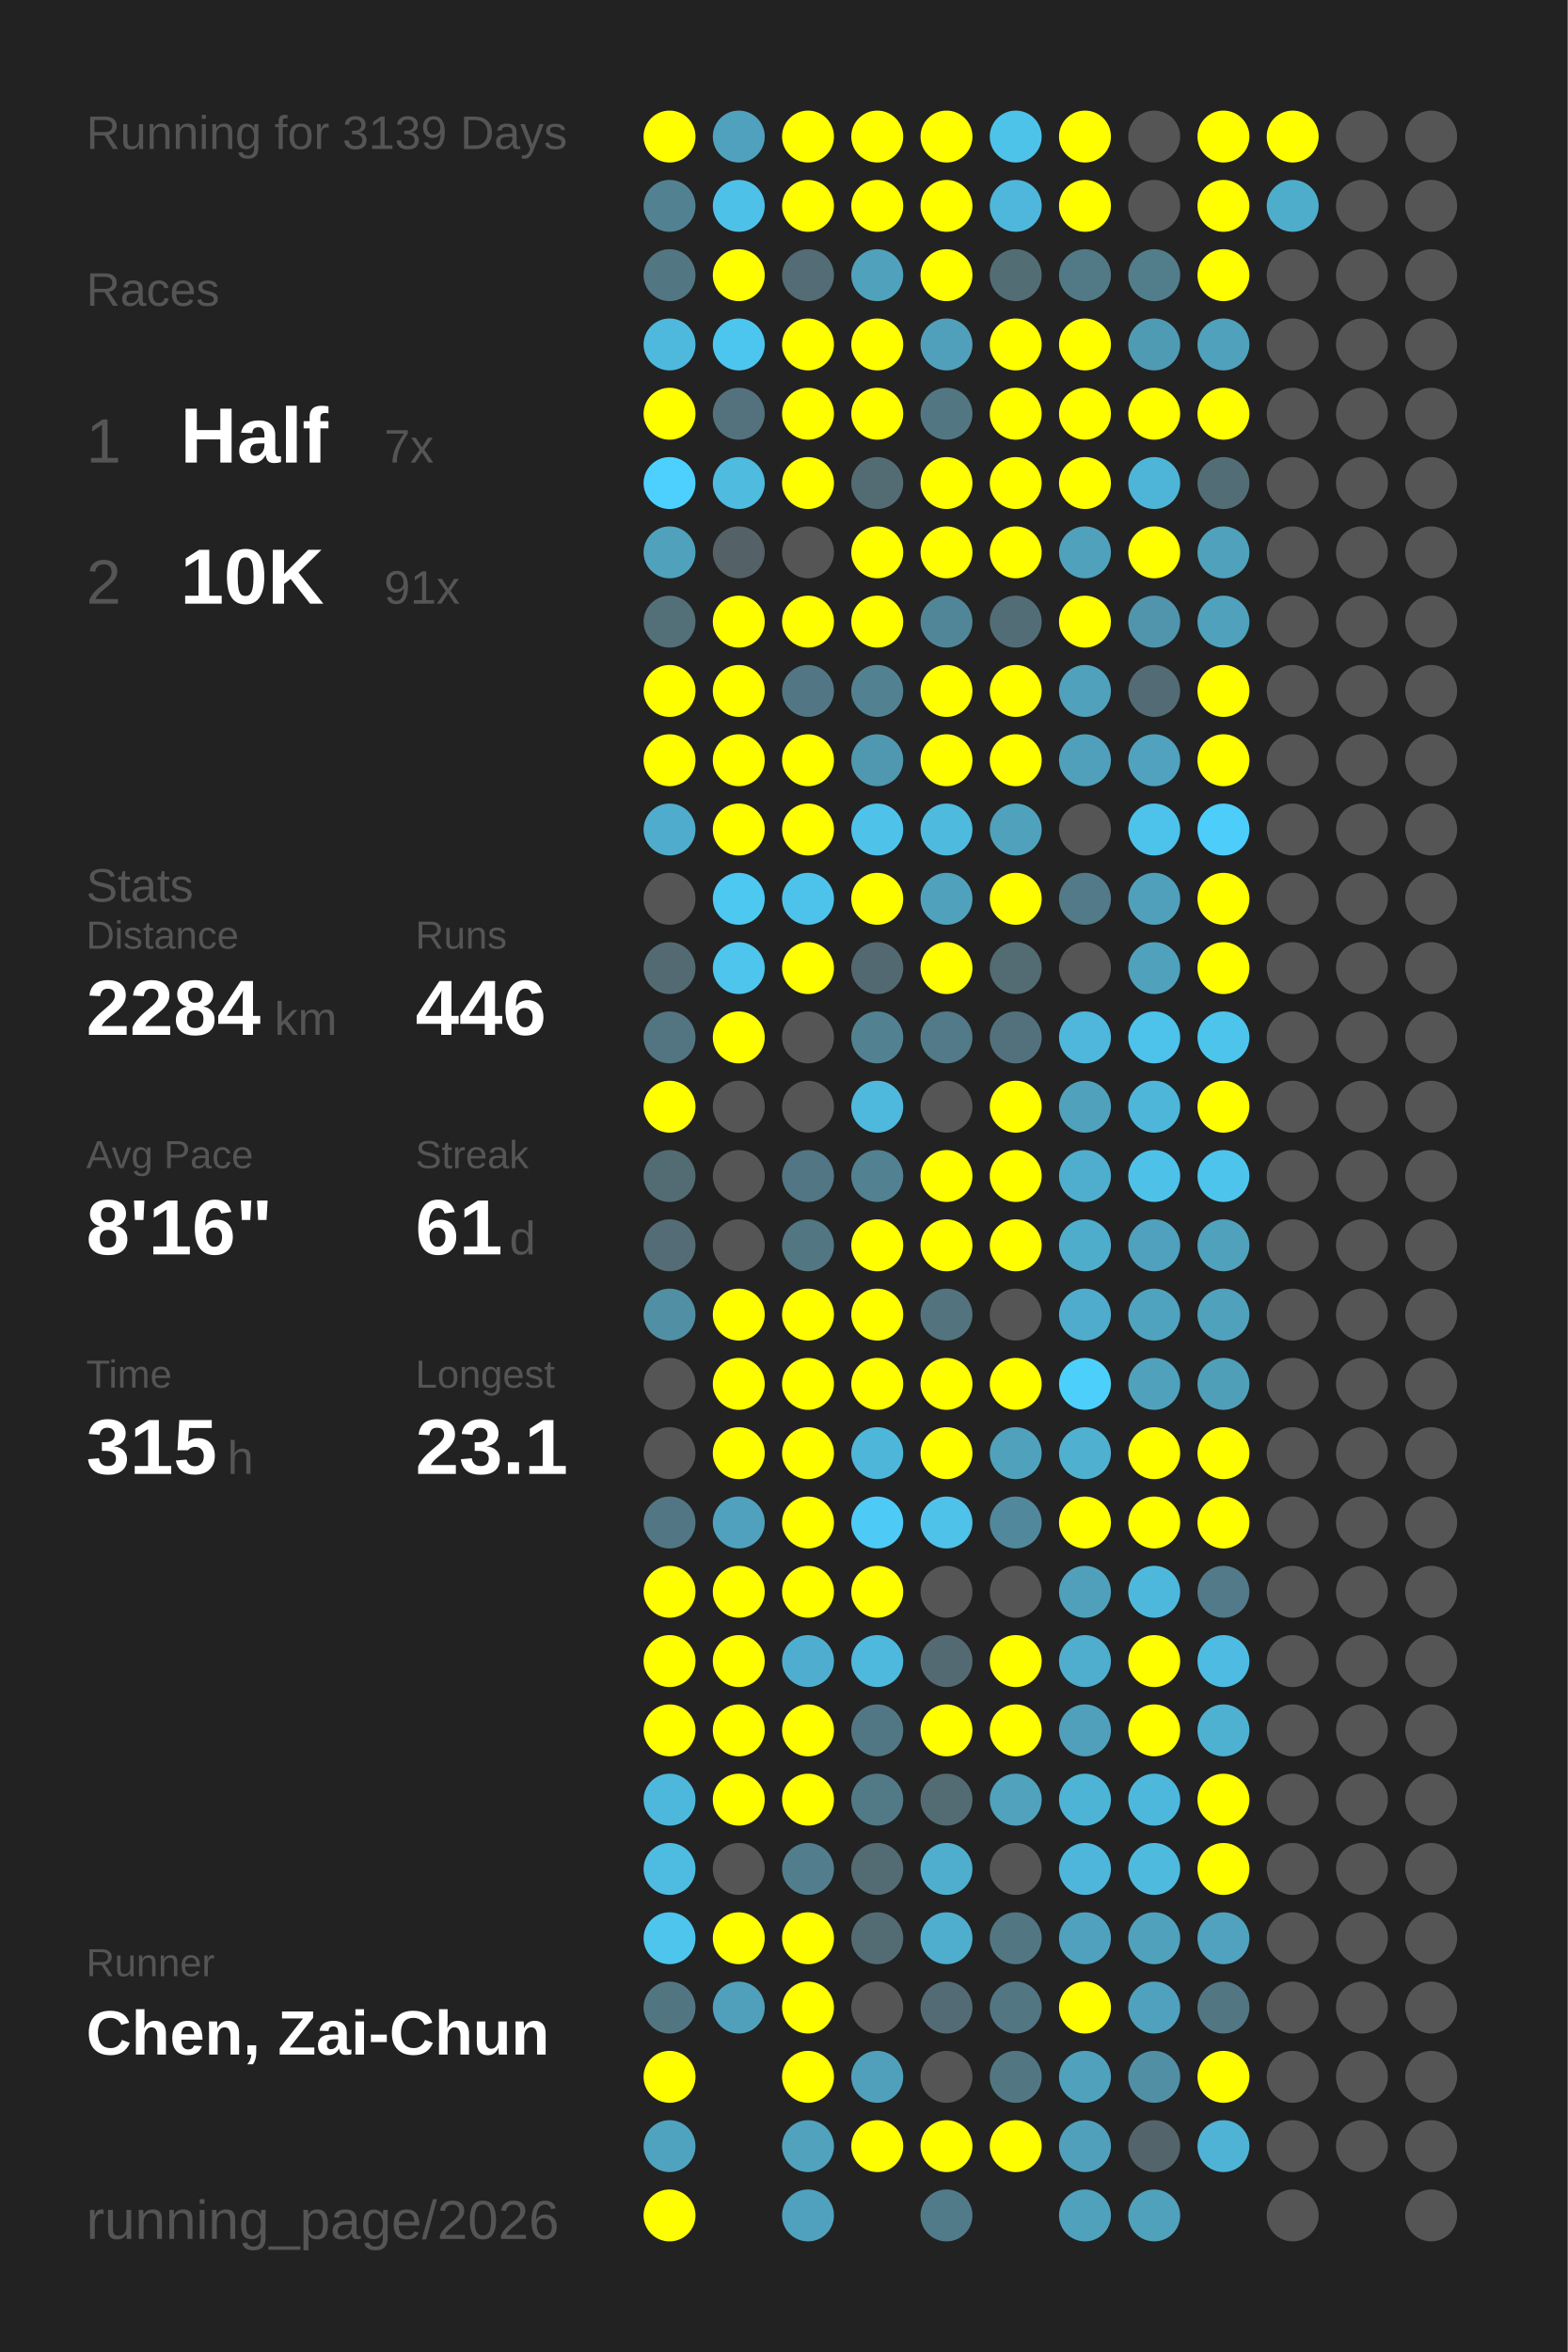
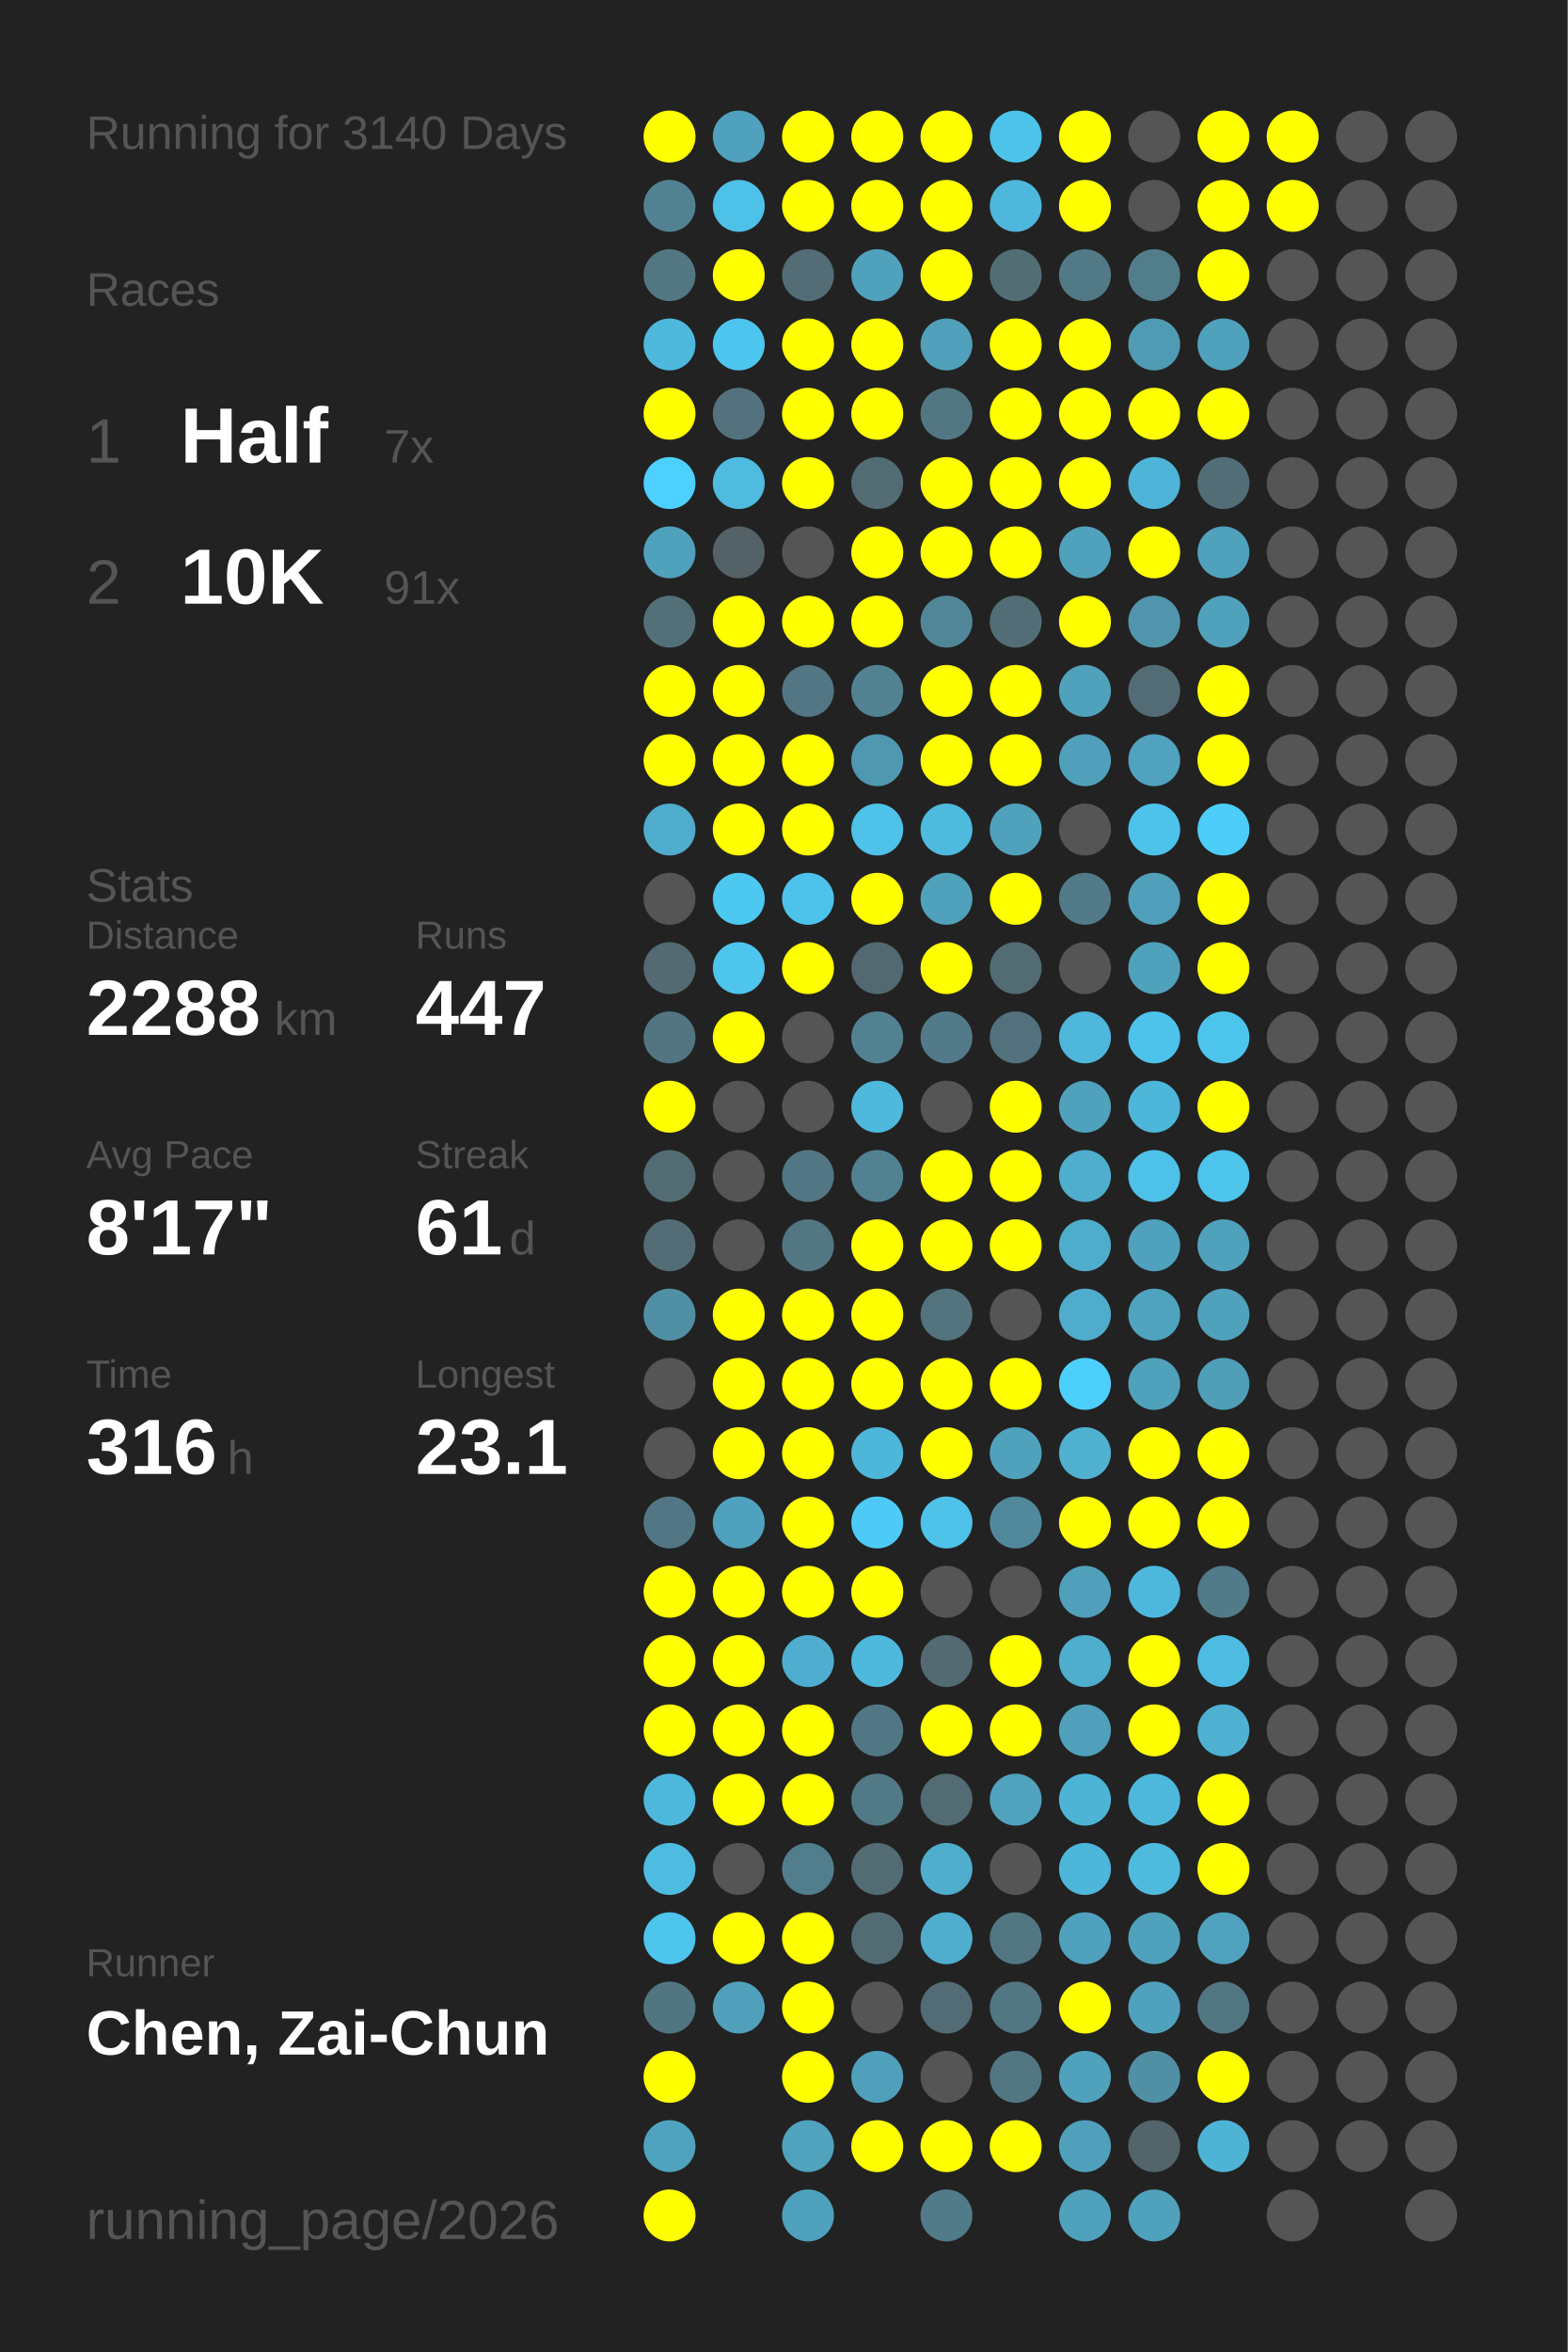
<svg xmlns="http://www.w3.org/2000/svg" baseProfile="full" height="300mm" version="1.1" viewBox="0,0,200,300" width="200mm">
  <defs />
  <rect fill="#222222" height="300" width="200" x="0" y="0" />
-   <text fill="#555555" style="font-size:6px; font-family:Arial;" x="11" y="19">Running for 3139 Days</text>
+   <text fill="#555555" style="font-size:6px; font-family:Arial;" x="11" y="19">Running for 3140 Days</text>
  <text fill="#555555" style="font-size:6px; font-family:Arial;" x="11" y="39">Races</text>
  <text fill="#555555" style="font-size:8px; font-family:Arial;" x="11" y="59">1</text>
  <text fill="#FFFFFF" style="font-size:10px; font-family:Arial; font-weight:bold;" x="23" y="59">Half</text>
  <text fill="#555555" style="font-size:6px; font-family:Arial;" x="49" y="59">7x</text>
  <text fill="#555555" style="font-size:8px; font-family:Arial;" x="11" y="77">2</text>
  <text fill="#FFFFFF" style="font-size:10px; font-family:Arial; font-weight:bold;" x="23" y="77">10K</text>
  <text fill="#555555" style="font-size:6px; font-family:Arial;" x="49" y="77">91x</text>
  <text fill="#555555" style="font-size:6px; font-family:Arial;" x="11" y="115">Stats</text>
  <text fill="#555555" style="font-size:5px; font-family:Arial;" x="11" y="121">Distance</text>
-   <text fill="#FFFFFF" style="font-size:10px; font-family:Arial; font-weight:bold;" x="11" y="132">2284</text>
+   <text fill="#FFFFFF" style="font-size:10px; font-family:Arial; font-weight:bold;" x="11" y="132">2288</text>
  <text fill="#555555" style="font-size:6px; font-family:Arial;" x="35" y="132">km</text>
  <text fill="#555555" style="font-size:5px; font-family:Arial;" x="53" y="121">Runs</text>
-   <text fill="#FFFFFF" style="font-size:10px; font-family:Arial; font-weight:bold;" x="53" y="132">446</text>
+   <text fill="#FFFFFF" style="font-size:10px; font-family:Arial; font-weight:bold;" x="53" y="132">447</text>
  <text fill="#555555" style="font-size:5px; font-family:Arial;" x="11" y="149">Avg Pace</text>
-   <text fill="#FFFFFF" style="font-size:10px; font-family:Arial; font-weight:bold;" x="11" y="160">8'16"</text>
+   <text fill="#FFFFFF" style="font-size:10px; font-family:Arial; font-weight:bold;" x="11" y="160">8'17"</text>
  <text fill="#555555" style="font-size:5px; font-family:Arial;" x="53" y="149">Streak</text>
  <text fill="#FFFFFF" style="font-size:10px; font-family:Arial; font-weight:bold;" x="53" y="160">61</text>
  <text fill="#555555" style="font-size:6px; font-family:Arial;" x="65" y="160">d</text>
  <text fill="#555555" style="font-size:5px; font-family:Arial;" x="11" y="177">Time</text>
-   <text fill="#FFFFFF" style="font-size:10px; font-family:Arial; font-weight:bold;" x="11" y="188">315</text>
+   <text fill="#FFFFFF" style="font-size:10px; font-family:Arial; font-weight:bold;" x="11" y="188">316</text>
  <text fill="#555555" style="font-size:6px; font-family:Arial;" x="29" y="188">h</text>
  <text fill="#555555" style="font-size:5px; font-family:Arial;" x="53" y="177">Longest</text>
  <text fill="#FFFFFF" style="font-size:10px; font-family:Arial; font-weight:bold;" x="53" y="188">23.1</text>
  <text fill="#555555" style="font-size:5px; font-family:Arial;" x="11" y="252.065">Runner</text>
  <text fill="#FFFFFF" style="font-size:8px; font-family:Arial; font-weight:bold;" x="11" y="262.065">Chen, Zai-Chun</text>
  <text fill="#555555" style="font-size:7px; font-family:Arial;" x="11" y="285.581">running_page/2026</text>
  <circle cx="85.417" cy="17.419" fill="#FFFF00" r="3.312" />
  <circle cx="85.417" cy="26.258" fill="#528292" r="3.312" />
  <circle cx="85.417" cy="35.097" fill="#527682" r="3.312" />
  <circle cx="85.417" cy="43.935" fill="#4eb9dd" r="3.312" />
  <circle cx="85.417" cy="52.774" fill="#FFFF00" r="3.312" />
  <circle cx="85.417" cy="61.613" fill="#4dd0fd" r="3.312" />
  <circle cx="85.417" cy="70.452" fill="#50a1bc" r="3.312" />
  <circle cx="85.417" cy="79.29" fill="#536f78" r="3.312" />
  <circle cx="85.417" cy="88.129" fill="#FFFF00" r="3.312" />
  <circle cx="85.417" cy="96.968" fill="#FFFF00" r="3.312" />
  <circle cx="85.417" cy="105.806" fill="#4faccc" r="3.312" />
  <circle cx="85.417" cy="114.645" fill="#555555" r="3.312" />
  <circle cx="85.417" cy="123.484" fill="#536a72" r="3.312" />
  <circle cx="85.417" cy="132.323" fill="#527581" r="3.312" />
  <circle cx="85.417" cy="141.161" fill="#FFFF00" r="3.312" />
  <circle cx="85.417" cy="150" fill="#536b73" r="3.312" />
  <circle cx="85.417" cy="158.839" fill="#536c75" r="3.312" />
  <circle cx="85.417" cy="167.677" fill="#518fa4" r="3.312" />
  <circle cx="85.417" cy="176.516" fill="#555555" r="3.312" />
  <circle cx="85.417" cy="185.355" fill="#555555" r="3.312" />
  <circle cx="85.417" cy="194.194" fill="#527683" r="3.312" />
  <circle cx="85.417" cy="203.032" fill="#FFFF00" r="3.312" />
  <circle cx="85.417" cy="211.871" fill="#FFFF00" r="3.312" />
  <circle cx="85.417" cy="220.71" fill="#FFFF00" r="3.312" />
  <circle cx="85.417" cy="229.548" fill="#4eb8dc" r="3.312" />
  <circle cx="85.417" cy="238.387" fill="#4ebce1" r="3.312" />
  <circle cx="85.417" cy="247.226" fill="#4dc5ed" r="3.312" />
  <circle cx="85.417" cy="256.065" fill="#527681" r="3.312" />
  <circle cx="85.417" cy="264.903" fill="#FFFF00" r="3.312" />
  <circle cx="85.417" cy="273.742" fill="#4fa3bf" r="3.312" />
  <circle cx="85.417" cy="282.581" fill="#FFFF00" r="3.312" />
  <circle cx="94.25" cy="17.419" fill="#50a1bd" r="3.312" />
  <circle cx="94.25" cy="26.258" fill="#4ec1e8" r="3.312" />
  <circle cx="94.25" cy="35.097" fill="#FFFF00" r="3.312" />
  <circle cx="94.25" cy="43.935" fill="#4dc6ef" r="3.312" />
  <circle cx="94.25" cy="52.774" fill="#53727d" r="3.312" />
  <circle cx="94.25" cy="61.613" fill="#4ebbdf" r="3.312" />
  <circle cx="94.25" cy="70.452" fill="#546166" r="3.312" />
  <circle cx="94.25" cy="79.29" fill="#FFFF00" r="3.312" />
  <circle cx="94.25" cy="88.129" fill="#FFFF00" r="3.312" />
  <circle cx="94.25" cy="96.968" fill="#FFFF00" r="3.312" />
  <circle cx="94.25" cy="105.806" fill="#FFFF00" r="3.312" />
  <circle cx="94.25" cy="114.645" fill="#4dc8f1" r="3.312" />
  <circle cx="94.25" cy="123.484" fill="#4dc5ed" r="3.312" />
  <circle cx="94.25" cy="132.323" fill="#FFFF00" r="3.312" />
  <circle cx="94.25" cy="141.161" fill="#555555" r="3.312" />
  <circle cx="94.25" cy="150" fill="#555555" r="3.312" />
  <circle cx="94.25" cy="158.839" fill="#555555" r="3.312" />
  <circle cx="94.25" cy="167.677" fill="#FFFF00" r="3.312" />
  <circle cx="94.25" cy="176.516" fill="#FFFF00" r="3.312" />
  <circle cx="94.25" cy="185.355" fill="#FFFF00" r="3.312" />
  <circle cx="94.25" cy="194.194" fill="#50a1bd" r="3.312" />
  <circle cx="94.25" cy="203.032" fill="#FFFF00" r="3.312" />
  <circle cx="94.25" cy="211.871" fill="#FFFF00" r="3.312" />
  <circle cx="94.25" cy="220.71" fill="#FFFF00" r="3.312" />
  <circle cx="94.25" cy="229.548" fill="#FFFF00" r="3.312" />
  <circle cx="94.25" cy="238.387" fill="#555555" r="3.312" />
  <circle cx="94.25" cy="247.226" fill="#FFFF00" r="3.312" />
  <circle cx="94.25" cy="256.065" fill="#50a0bb" r="3.312" />
  <circle cx="103.083" cy="17.419" fill="#FFFF00" r="3.312" />
  <circle cx="103.083" cy="26.258" fill="#FFFF00" r="3.312" />
  <circle cx="103.083" cy="35.097" fill="#536c75" r="3.312" />
  <circle cx="103.083" cy="43.935" fill="#FFFF00" r="3.312" />
  <circle cx="103.083" cy="52.774" fill="#FFFF00" r="3.312" />
  <circle cx="103.083" cy="61.613" fill="#FFFF00" r="3.312" />
  <circle cx="103.083" cy="70.452" fill="#555555" r="3.312" />
  <circle cx="103.083" cy="79.29" fill="#FFFF00" r="3.312" />
  <circle cx="103.083" cy="88.129" fill="#527683" r="3.312" />
  <circle cx="103.083" cy="96.968" fill="#FFFF00" r="3.312" />
  <circle cx="103.083" cy="105.806" fill="#FFFF00" r="3.312" />
  <circle cx="103.083" cy="114.645" fill="#4dc3eb" r="3.312" />
  <circle cx="103.083" cy="123.484" fill="#FFFF00" r="3.312" />
  <circle cx="103.083" cy="132.323" fill="#555555" r="3.312" />
  <circle cx="103.083" cy="141.161" fill="#555555" r="3.312" />
  <circle cx="103.083" cy="150" fill="#527683" r="3.312" />
  <circle cx="103.083" cy="158.839" fill="#527682" r="3.312" />
  <circle cx="103.083" cy="167.677" fill="#FFFF00" r="3.312" />
  <circle cx="103.083" cy="176.516" fill="#FFFF00" r="3.312" />
  <circle cx="103.083" cy="185.355" fill="#FFFF00" r="3.312" />
  <circle cx="103.083" cy="194.194" fill="#FFFF00" r="3.312" />
  <circle cx="103.083" cy="203.032" fill="#FFFF00" r="3.312" />
  <circle cx="103.083" cy="211.871" fill="#4faecf" r="3.312" />
  <circle cx="103.083" cy="220.71" fill="#FFFF00" r="3.312" />
  <circle cx="103.083" cy="229.548" fill="#FFFF00" r="3.312" />
  <circle cx="103.083" cy="238.387" fill="#527d8c" r="3.312" />
  <circle cx="103.083" cy="247.226" fill="#FFFF00" r="3.312" />
  <circle cx="103.083" cy="256.065" fill="#FFFF00" r="3.312" />
  <circle cx="103.083" cy="264.903" fill="#FFFF00" r="3.312" />
  <circle cx="103.083" cy="273.742" fill="#50a2bd" r="3.312" />
  <circle cx="103.083" cy="282.581" fill="#50a1bd" r="3.312" />
  <circle cx="111.917" cy="17.419" fill="#FFFF00" r="3.312" />
  <circle cx="111.917" cy="26.258" fill="#FFFF00" r="3.312" />
  <circle cx="111.917" cy="35.097" fill="#50a1bc" r="3.312" />
  <circle cx="111.917" cy="43.935" fill="#FFFF00" r="3.312" />
  <circle cx="111.917" cy="52.774" fill="#FFFF00" r="3.312" />
  <circle cx="111.917" cy="61.613" fill="#536c74" r="3.312" />
  <circle cx="111.917" cy="70.452" fill="#FFFF00" r="3.312" />
  <circle cx="111.917" cy="79.29" fill="#FFFF00" r="3.312" />
  <circle cx="111.917" cy="88.129" fill="#528292" r="3.312" />
  <circle cx="111.917" cy="96.968" fill="#5097b0" r="3.312" />
  <circle cx="111.917" cy="105.806" fill="#4ec2e9" r="3.312" />
  <circle cx="111.917" cy="114.645" fill="#FFFF00" r="3.312" />
  <circle cx="111.917" cy="123.484" fill="#536971" r="3.312" />
  <circle cx="111.917" cy="132.323" fill="#528292" r="3.312" />
  <circle cx="111.917" cy="141.161" fill="#4eb9dd" r="3.312" />
  <circle cx="111.917" cy="150" fill="#528191" r="3.312" />
  <circle cx="111.917" cy="158.839" fill="#FFFF00" r="3.312" />
  <circle cx="111.917" cy="167.677" fill="#FFFF00" r="3.312" />
  <circle cx="111.917" cy="176.516" fill="#FFFF00" r="3.312" />
  <circle cx="111.917" cy="185.355" fill="#4eb6d9" r="3.312" />
  <circle cx="111.917" cy="194.194" fill="#4dcbf6" r="3.312" />
  <circle cx="111.917" cy="203.032" fill="#FFFF00" r="3.312" />
  <circle cx="111.917" cy="211.871" fill="#4eb9dd" r="3.312" />
  <circle cx="111.917" cy="220.71" fill="#527784" r="3.312" />
  <circle cx="111.917" cy="229.548" fill="#527986" r="3.312" />
  <circle cx="111.917" cy="238.387" fill="#536b73" r="3.312" />
  <circle cx="111.917" cy="247.226" fill="#536c74" r="3.312" />
  <circle cx="111.917" cy="256.065" fill="#555555" r="3.312" />
  <circle cx="111.917" cy="264.903" fill="#50a0bc" r="3.312" />
  <circle cx="111.917" cy="273.742" fill="#FFFF00" r="3.312" />
  <circle cx="120.75" cy="17.419" fill="#FFFF00" r="3.312" />
  <circle cx="120.75" cy="26.258" fill="#FFFF00" r="3.312" />
  <circle cx="120.75" cy="35.097" fill="#FFFF00" r="3.312" />
  <circle cx="120.75" cy="43.935" fill="#50a0bb" r="3.312" />
  <circle cx="120.75" cy="52.774" fill="#527783" r="3.312" />
  <circle cx="120.75" cy="61.613" fill="#FFFF00" r="3.312" />
  <circle cx="120.75" cy="70.452" fill="#FFFF00" r="3.312" />
  <circle cx="120.75" cy="79.29" fill="#518698" r="3.312" />
  <circle cx="120.75" cy="88.129" fill="#FFFF00" r="3.312" />
  <circle cx="120.75" cy="96.968" fill="#FFFF00" r="3.312" />
  <circle cx="120.75" cy="105.806" fill="#4ebade" r="3.312" />
  <circle cx="120.75" cy="114.645" fill="#50a1bc" r="3.312" />
  <circle cx="120.75" cy="123.484" fill="#FFFF00" r="3.312" />
  <circle cx="120.75" cy="132.323" fill="#527a88" r="3.312" />
  <circle cx="120.75" cy="141.161" fill="#555555" r="3.312" />
  <circle cx="120.75" cy="150" fill="#FFFF00" r="3.312" />
  <circle cx="120.75" cy="158.839" fill="#FFFF00" r="3.312" />
  <circle cx="120.75" cy="167.677" fill="#53737e" r="3.312" />
  <circle cx="120.75" cy="176.516" fill="#FFFF00" r="3.312" />
  <circle cx="120.75" cy="185.355" fill="#FFFF00" r="3.312" />
  <circle cx="120.75" cy="194.194" fill="#4ec2e9" r="3.312" />
  <circle cx="120.75" cy="203.032" fill="#555555" r="3.312" />
  <circle cx="120.75" cy="211.871" fill="#536a72" r="3.312" />
  <circle cx="120.75" cy="220.71" fill="#FFFF00" r="3.312" />
  <circle cx="120.75" cy="229.548" fill="#536b73" r="3.312" />
  <circle cx="120.75" cy="238.387" fill="#4fadcd" r="3.312" />
  <circle cx="120.75" cy="247.226" fill="#4faece" r="3.312" />
  <circle cx="120.75" cy="256.065" fill="#536b74" r="3.312" />
  <circle cx="120.75" cy="264.903" fill="#555555" r="3.312" />
  <circle cx="120.75" cy="273.742" fill="#FFFF00" r="3.312" />
  <circle cx="120.75" cy="282.581" fill="#527b89" r="3.312" />
  <circle cx="129.583" cy="17.419" fill="#4dc3ea" r="3.312" />
  <circle cx="129.583" cy="26.258" fill="#4eb7db" r="3.312" />
  <circle cx="129.583" cy="35.097" fill="#536d75" r="3.312" />
  <circle cx="129.583" cy="43.935" fill="#FFFF00" r="3.312" />
  <circle cx="129.583" cy="52.774" fill="#FFFF00" r="3.312" />
  <circle cx="129.583" cy="61.613" fill="#FFFF00" r="3.312" />
  <circle cx="129.583" cy="70.452" fill="#FFFF00" r="3.312" />
  <circle cx="129.583" cy="79.29" fill="#536d76" r="3.312" />
  <circle cx="129.583" cy="88.129" fill="#FFFF00" r="3.312" />
  <circle cx="129.583" cy="96.968" fill="#FFFF00" r="3.312" />
  <circle cx="129.583" cy="105.806" fill="#50a1bc" r="3.312" />
  <circle cx="129.583" cy="114.645" fill="#FFFF00" r="3.312" />
  <circle cx="129.583" cy="123.484" fill="#536b73" r="3.312" />
  <circle cx="129.583" cy="132.323" fill="#53717c" r="3.312" />
  <circle cx="129.583" cy="141.161" fill="#FFFF00" r="3.312" />
  <circle cx="129.583" cy="150" fill="#FFFF00" r="3.312" />
  <circle cx="129.583" cy="158.839" fill="#FFFF00" r="3.312" />
  <circle cx="129.583" cy="167.677" fill="#555555" r="3.312" />
  <circle cx="129.583" cy="176.516" fill="#FFFF00" r="3.312" />
  <circle cx="129.583" cy="185.355" fill="#50a1bc" r="3.312" />
  <circle cx="129.583" cy="194.194" fill="#51889b" r="3.312" />
  <circle cx="129.583" cy="203.032" fill="#555555" r="3.312" />
  <circle cx="129.583" cy="211.871" fill="#FFFF00" r="3.312" />
  <circle cx="129.583" cy="220.71" fill="#FFFF00" r="3.312" />
  <circle cx="129.583" cy="229.548" fill="#50a2bd" r="3.312" />
  <circle cx="129.583" cy="238.387" fill="#555555" r="3.312" />
  <circle cx="129.583" cy="247.226" fill="#527783" r="3.312" />
  <circle cx="129.583" cy="256.065" fill="#527682" r="3.312" />
  <circle cx="129.583" cy="264.903" fill="#527783" r="3.312" />
  <circle cx="129.583" cy="273.742" fill="#FFFF00" r="3.312" />
  <circle cx="138.417" cy="17.419" fill="#FFFF00" r="3.312" />
  <circle cx="138.417" cy="26.258" fill="#FFFF00" r="3.312" />
  <circle cx="138.417" cy="35.097" fill="#527986" r="3.312" />
  <circle cx="138.417" cy="43.935" fill="#FFFF00" r="3.312" />
  <circle cx="138.417" cy="52.774" fill="#FFFF00" r="3.312" />
  <circle cx="138.417" cy="61.613" fill="#FFFF00" r="3.312" />
  <circle cx="138.417" cy="70.452" fill="#50a1bc" r="3.312" />
  <circle cx="138.417" cy="79.29" fill="#FFFF00" r="3.312" />
  <circle cx="138.417" cy="88.129" fill="#50a1bc" r="3.312" />
  <circle cx="138.417" cy="96.968" fill="#50a0bb" r="3.312" />
  <circle cx="138.417" cy="105.806" fill="#555555" r="3.312" />
  <circle cx="138.417" cy="114.645" fill="#527a88" r="3.312" />
  <circle cx="138.417" cy="123.484" fill="#555555" r="3.312" />
  <circle cx="138.417" cy="132.323" fill="#4eb7db" r="3.312" />
  <circle cx="138.417" cy="141.161" fill="#50a1bc" r="3.312" />
  <circle cx="138.417" cy="150" fill="#4fadcd" r="3.312" />
  <circle cx="138.417" cy="158.839" fill="#4fadcc" r="3.312" />
  <circle cx="138.417" cy="167.677" fill="#4faccc" r="3.312" />
  <circle cx="138.417" cy="176.516" fill="#4dcffc" r="3.312" />
  <circle cx="138.417" cy="185.355" fill="#4fb0d0" r="3.312" />
  <circle cx="138.417" cy="194.194" fill="#FFFF00" r="3.312" />
  <circle cx="138.417" cy="203.032" fill="#50a0bb" r="3.312" />
  <circle cx="138.417" cy="211.871" fill="#4fadcd" r="3.312" />
  <circle cx="138.417" cy="220.71" fill="#50a0bb" r="3.312" />
  <circle cx="138.417" cy="229.548" fill="#4eb4d6" r="3.312" />
  <circle cx="138.417" cy="238.387" fill="#4eb6da" r="3.312" />
  <circle cx="138.417" cy="247.226" fill="#50a1bd" r="3.312" />
  <circle cx="138.417" cy="256.065" fill="#FFFF00" r="3.312" />
  <circle cx="138.417" cy="264.903" fill="#50a1bc" r="3.312" />
  <circle cx="138.417" cy="273.742" fill="#50a0bc" r="3.312" />
  <circle cx="138.417" cy="282.581" fill="#50a1bc" r="3.312" />
  <circle cx="147.25" cy="17.419" fill="#555555" r="3.312" />
  <circle cx="147.25" cy="26.258" fill="#555555" r="3.312" />
  <circle cx="147.25" cy="35.097" fill="#527d8b" r="3.312" />
  <circle cx="147.25" cy="43.935" fill="#509bb4" r="3.312" />
  <circle cx="147.25" cy="52.774" fill="#FFFF00" r="3.312" />
  <circle cx="147.25" cy="61.613" fill="#4eb5d8" r="3.312" />
  <circle cx="147.25" cy="70.452" fill="#FFFF00" r="3.312" />
  <circle cx="147.25" cy="79.29" fill="#5095ac" r="3.312" />
  <circle cx="147.25" cy="88.129" fill="#536b74" r="3.312" />
  <circle cx="147.25" cy="96.968" fill="#50a2be" r="3.312" />
  <circle cx="147.25" cy="105.806" fill="#4dc3eb" r="3.312" />
  <circle cx="147.25" cy="114.645" fill="#50a0bc" r="3.312" />
  <circle cx="147.25" cy="123.484" fill="#50a1bc" r="3.312" />
  <circle cx="147.25" cy="132.323" fill="#4dc2ea" r="3.312" />
  <circle cx="147.25" cy="141.161" fill="#4eb6d9" r="3.312" />
  <circle cx="147.25" cy="150" fill="#4ec1e8" r="3.312" />
  <circle cx="147.25" cy="158.839" fill="#50a1bd" r="3.312" />
  <circle cx="147.25" cy="167.677" fill="#4fa3bf" r="3.312" />
  <circle cx="147.25" cy="176.516" fill="#50a1bc" r="3.312" />
  <circle cx="147.25" cy="185.355" fill="#FFFF00" r="3.312" />
  <circle cx="147.25" cy="194.194" fill="#FFFF00" r="3.312" />
  <circle cx="147.25" cy="203.032" fill="#4eb8dc" r="3.312" />
  <circle cx="147.25" cy="211.871" fill="#FFFF00" r="3.312" />
  <circle cx="147.25" cy="220.71" fill="#FFFF00" r="3.312" />
  <circle cx="147.25" cy="229.548" fill="#4eb8dc" r="3.312" />
  <circle cx="147.25" cy="238.387" fill="#4ebade" r="3.312" />
  <circle cx="147.25" cy="247.226" fill="#50a1bc" r="3.312" />
  <circle cx="147.25" cy="256.065" fill="#50a1bd" r="3.312" />
  <circle cx="147.25" cy="264.903" fill="#518fa4" r="3.312" />
  <circle cx="147.25" cy="273.742" fill="#53646a" r="3.312" />
  <circle cx="147.25" cy="282.581" fill="#50a1bc" r="3.312" />
  <circle cx="156.083" cy="17.419" fill="#FFFF00" r="3.312" />
  <circle cx="156.083" cy="26.258" fill="#FFFF00" r="3.312" />
  <circle cx="156.083" cy="35.097" fill="#FFFF00" r="3.312" />
  <circle cx="156.083" cy="43.935" fill="#50a1bc" r="3.312" />
  <circle cx="156.083" cy="52.774" fill="#FFFF00" r="3.312" />
  <circle cx="156.083" cy="61.613" fill="#536d76" r="3.312" />
  <circle cx="156.083" cy="70.452" fill="#50a1bc" r="3.312" />
  <circle cx="156.083" cy="79.29" fill="#50a1bc" r="3.312" />
  <circle cx="156.083" cy="88.129" fill="#FFFF00" r="3.312" />
  <circle cx="156.083" cy="96.968" fill="#FFFF00" r="3.312" />
  <circle cx="156.083" cy="105.806" fill="#4dcdf9" r="3.312" />
  <circle cx="156.083" cy="114.645" fill="#FFFF00" r="3.312" />
  <circle cx="156.083" cy="123.484" fill="#FFFF00" r="3.312" />
  <circle cx="156.083" cy="132.323" fill="#4dc4ec" r="3.312" />
  <circle cx="156.083" cy="141.161" fill="#FFFF00" r="3.312" />
  <circle cx="156.083" cy="150" fill="#4dc4ec" r="3.312" />
  <circle cx="156.083" cy="158.839" fill="#50a1bc" r="3.312" />
  <circle cx="156.083" cy="167.677" fill="#50a1bc" r="3.312" />
  <circle cx="156.083" cy="176.516" fill="#509fb9" r="3.312" />
  <circle cx="156.083" cy="185.355" fill="#FFFF00" r="3.312" />
  <circle cx="156.083" cy="194.194" fill="#FFFF00" r="3.312" />
  <circle cx="156.083" cy="203.032" fill="#527a88" r="3.312" />
  <circle cx="156.083" cy="211.871" fill="#4ebce2" r="3.312" />
  <circle cx="156.083" cy="220.71" fill="#4fb1d2" r="3.312" />
  <circle cx="156.083" cy="229.548" fill="#FFFF00" r="3.312" />
  <circle cx="156.083" cy="238.387" fill="#FFFF00" r="3.312" />
  <circle cx="156.083" cy="247.226" fill="#50a2be" r="3.312" />
  <circle cx="156.083" cy="256.065" fill="#527682" r="3.312" />
  <circle cx="156.083" cy="264.903" fill="#FFFF00" r="3.312" />
  <circle cx="156.083" cy="273.742" fill="#4eb3d5" r="3.312" />
  <circle cx="164.917" cy="17.419" fill="#FFFF00" r="3.312" />
-   <circle cx="164.917" cy="26.258" fill="#4fadcc" r="3.312" />
+   <circle cx="164.917" cy="26.258" fill="#FFFF00" r="3.312" />
  <circle cx="164.917" cy="35.097" fill="#555555" r="3.312" />
  <circle cx="164.917" cy="43.935" fill="#555555" r="3.312" />
  <circle cx="164.917" cy="52.774" fill="#555555" r="3.312" />
  <circle cx="164.917" cy="61.613" fill="#555555" r="3.312" />
  <circle cx="164.917" cy="70.452" fill="#555555" r="3.312" />
  <circle cx="164.917" cy="79.29" fill="#555555" r="3.312" />
  <circle cx="164.917" cy="88.129" fill="#555555" r="3.312" />
  <circle cx="164.917" cy="96.968" fill="#555555" r="3.312" />
  <circle cx="164.917" cy="105.806" fill="#555555" r="3.312" />
  <circle cx="164.917" cy="114.645" fill="#555555" r="3.312" />
  <circle cx="164.917" cy="123.484" fill="#555555" r="3.312" />
  <circle cx="164.917" cy="132.323" fill="#555555" r="3.312" />
  <circle cx="164.917" cy="141.161" fill="#555555" r="3.312" />
  <circle cx="164.917" cy="150" fill="#555555" r="3.312" />
  <circle cx="164.917" cy="158.839" fill="#555555" r="3.312" />
  <circle cx="164.917" cy="167.677" fill="#555555" r="3.312" />
  <circle cx="164.917" cy="176.516" fill="#555555" r="3.312" />
  <circle cx="164.917" cy="185.355" fill="#555555" r="3.312" />
  <circle cx="164.917" cy="194.194" fill="#555555" r="3.312" />
  <circle cx="164.917" cy="203.032" fill="#555555" r="3.312" />
  <circle cx="164.917" cy="211.871" fill="#555555" r="3.312" />
  <circle cx="164.917" cy="220.71" fill="#555555" r="3.312" />
  <circle cx="164.917" cy="229.548" fill="#555555" r="3.312" />
  <circle cx="164.917" cy="238.387" fill="#555555" r="3.312" />
  <circle cx="164.917" cy="247.226" fill="#555555" r="3.312" />
  <circle cx="164.917" cy="256.065" fill="#555555" r="3.312" />
  <circle cx="164.917" cy="264.903" fill="#555555" r="3.312" />
  <circle cx="164.917" cy="273.742" fill="#555555" r="3.312" />
  <circle cx="164.917" cy="282.581" fill="#555555" r="3.312" />
  <circle cx="173.75" cy="17.419" fill="#555555" r="3.312" />
  <circle cx="173.75" cy="26.258" fill="#555555" r="3.312" />
  <circle cx="173.75" cy="35.097" fill="#555555" r="3.312" />
  <circle cx="173.75" cy="43.935" fill="#555555" r="3.312" />
  <circle cx="173.75" cy="52.774" fill="#555555" r="3.312" />
  <circle cx="173.75" cy="61.613" fill="#555555" r="3.312" />
  <circle cx="173.75" cy="70.452" fill="#555555" r="3.312" />
  <circle cx="173.75" cy="79.29" fill="#555555" r="3.312" />
  <circle cx="173.75" cy="88.129" fill="#555555" r="3.312" />
  <circle cx="173.75" cy="96.968" fill="#555555" r="3.312" />
  <circle cx="173.75" cy="105.806" fill="#555555" r="3.312" />
  <circle cx="173.75" cy="114.645" fill="#555555" r="3.312" />
  <circle cx="173.75" cy="123.484" fill="#555555" r="3.312" />
  <circle cx="173.75" cy="132.323" fill="#555555" r="3.312" />
  <circle cx="173.75" cy="141.161" fill="#555555" r="3.312" />
  <circle cx="173.75" cy="150" fill="#555555" r="3.312" />
  <circle cx="173.75" cy="158.839" fill="#555555" r="3.312" />
  <circle cx="173.75" cy="167.677" fill="#555555" r="3.312" />
  <circle cx="173.75" cy="176.516" fill="#555555" r="3.312" />
  <circle cx="173.75" cy="185.355" fill="#555555" r="3.312" />
  <circle cx="173.75" cy="194.194" fill="#555555" r="3.312" />
  <circle cx="173.75" cy="203.032" fill="#555555" r="3.312" />
  <circle cx="173.75" cy="211.871" fill="#555555" r="3.312" />
  <circle cx="173.75" cy="220.71" fill="#555555" r="3.312" />
  <circle cx="173.75" cy="229.548" fill="#555555" r="3.312" />
  <circle cx="173.75" cy="238.387" fill="#555555" r="3.312" />
  <circle cx="173.75" cy="247.226" fill="#555555" r="3.312" />
  <circle cx="173.75" cy="256.065" fill="#555555" r="3.312" />
  <circle cx="173.75" cy="264.903" fill="#555555" r="3.312" />
  <circle cx="173.75" cy="273.742" fill="#555555" r="3.312" />
  <circle cx="182.583" cy="17.419" fill="#555555" r="3.312" />
  <circle cx="182.583" cy="26.258" fill="#555555" r="3.312" />
  <circle cx="182.583" cy="35.097" fill="#555555" r="3.312" />
  <circle cx="182.583" cy="43.935" fill="#555555" r="3.312" />
  <circle cx="182.583" cy="52.774" fill="#555555" r="3.312" />
  <circle cx="182.583" cy="61.613" fill="#555555" r="3.312" />
  <circle cx="182.583" cy="70.452" fill="#555555" r="3.312" />
  <circle cx="182.583" cy="79.29" fill="#555555" r="3.312" />
  <circle cx="182.583" cy="88.129" fill="#555555" r="3.312" />
  <circle cx="182.583" cy="96.968" fill="#555555" r="3.312" />
  <circle cx="182.583" cy="105.806" fill="#555555" r="3.312" />
  <circle cx="182.583" cy="114.645" fill="#555555" r="3.312" />
  <circle cx="182.583" cy="123.484" fill="#555555" r="3.312" />
  <circle cx="182.583" cy="132.323" fill="#555555" r="3.312" />
  <circle cx="182.583" cy="141.161" fill="#555555" r="3.312" />
  <circle cx="182.583" cy="150" fill="#555555" r="3.312" />
  <circle cx="182.583" cy="158.839" fill="#555555" r="3.312" />
  <circle cx="182.583" cy="167.677" fill="#555555" r="3.312" />
  <circle cx="182.583" cy="176.516" fill="#555555" r="3.312" />
  <circle cx="182.583" cy="185.355" fill="#555555" r="3.312" />
  <circle cx="182.583" cy="194.194" fill="#555555" r="3.312" />
  <circle cx="182.583" cy="203.032" fill="#555555" r="3.312" />
  <circle cx="182.583" cy="211.871" fill="#555555" r="3.312" />
  <circle cx="182.583" cy="220.71" fill="#555555" r="3.312" />
  <circle cx="182.583" cy="229.548" fill="#555555" r="3.312" />
  <circle cx="182.583" cy="238.387" fill="#555555" r="3.312" />
  <circle cx="182.583" cy="247.226" fill="#555555" r="3.312" />
  <circle cx="182.583" cy="256.065" fill="#555555" r="3.312" />
  <circle cx="182.583" cy="264.903" fill="#555555" r="3.312" />
  <circle cx="182.583" cy="273.742" fill="#555555" r="3.312" />
  <circle cx="182.583" cy="282.581" fill="#555555" r="3.312" />
</svg>
